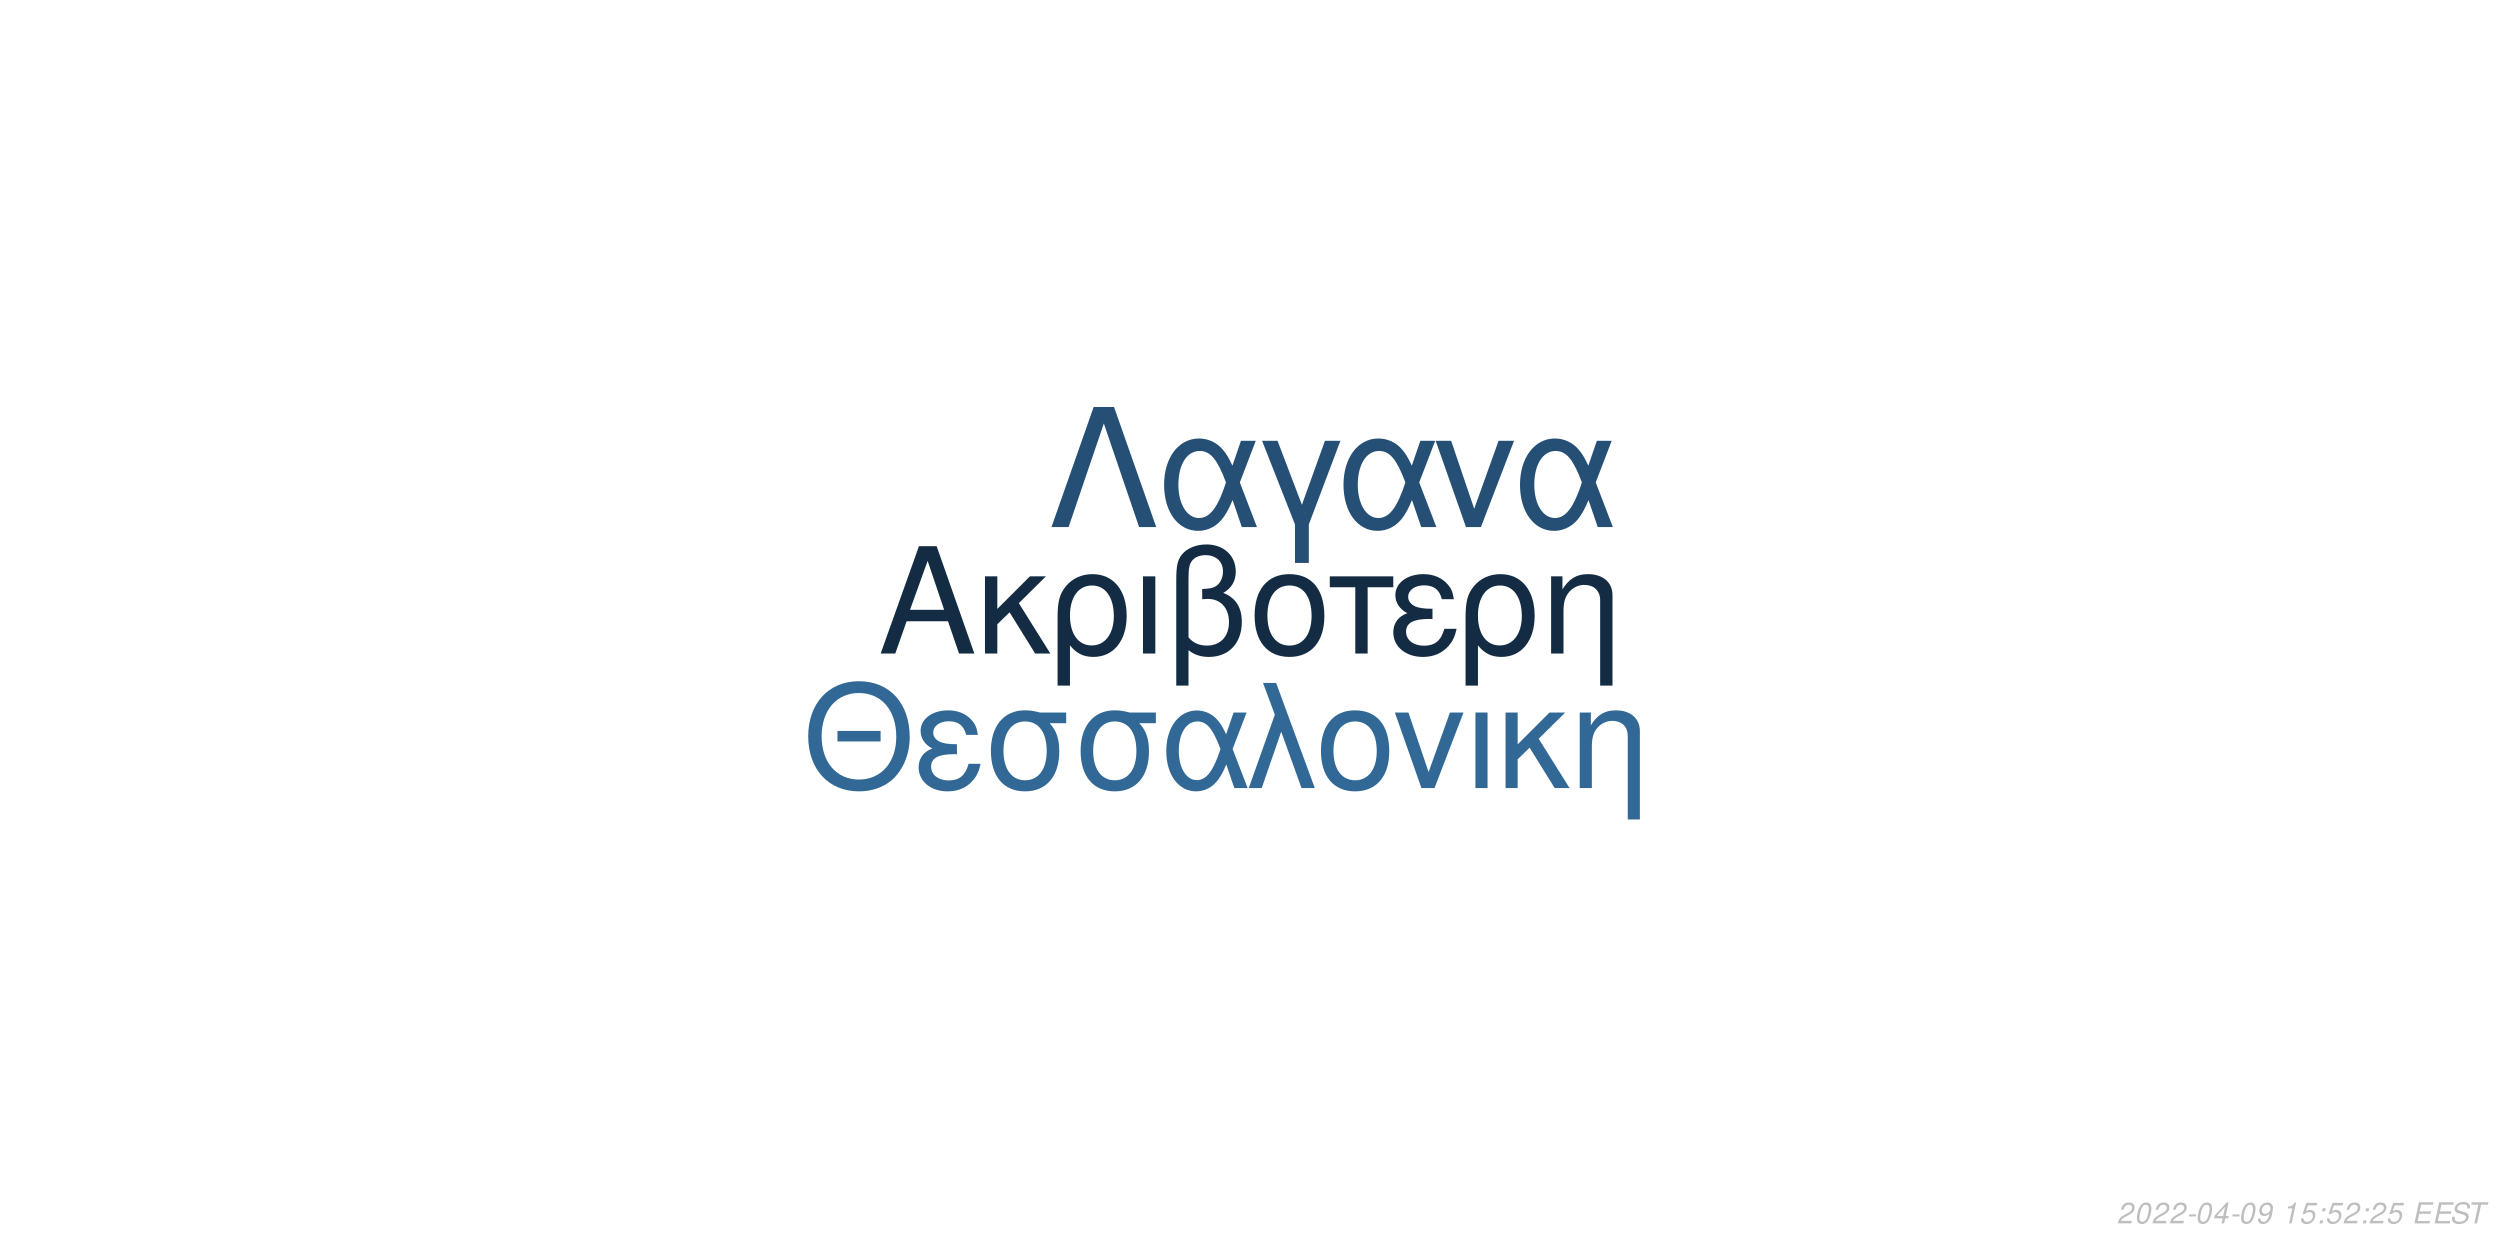
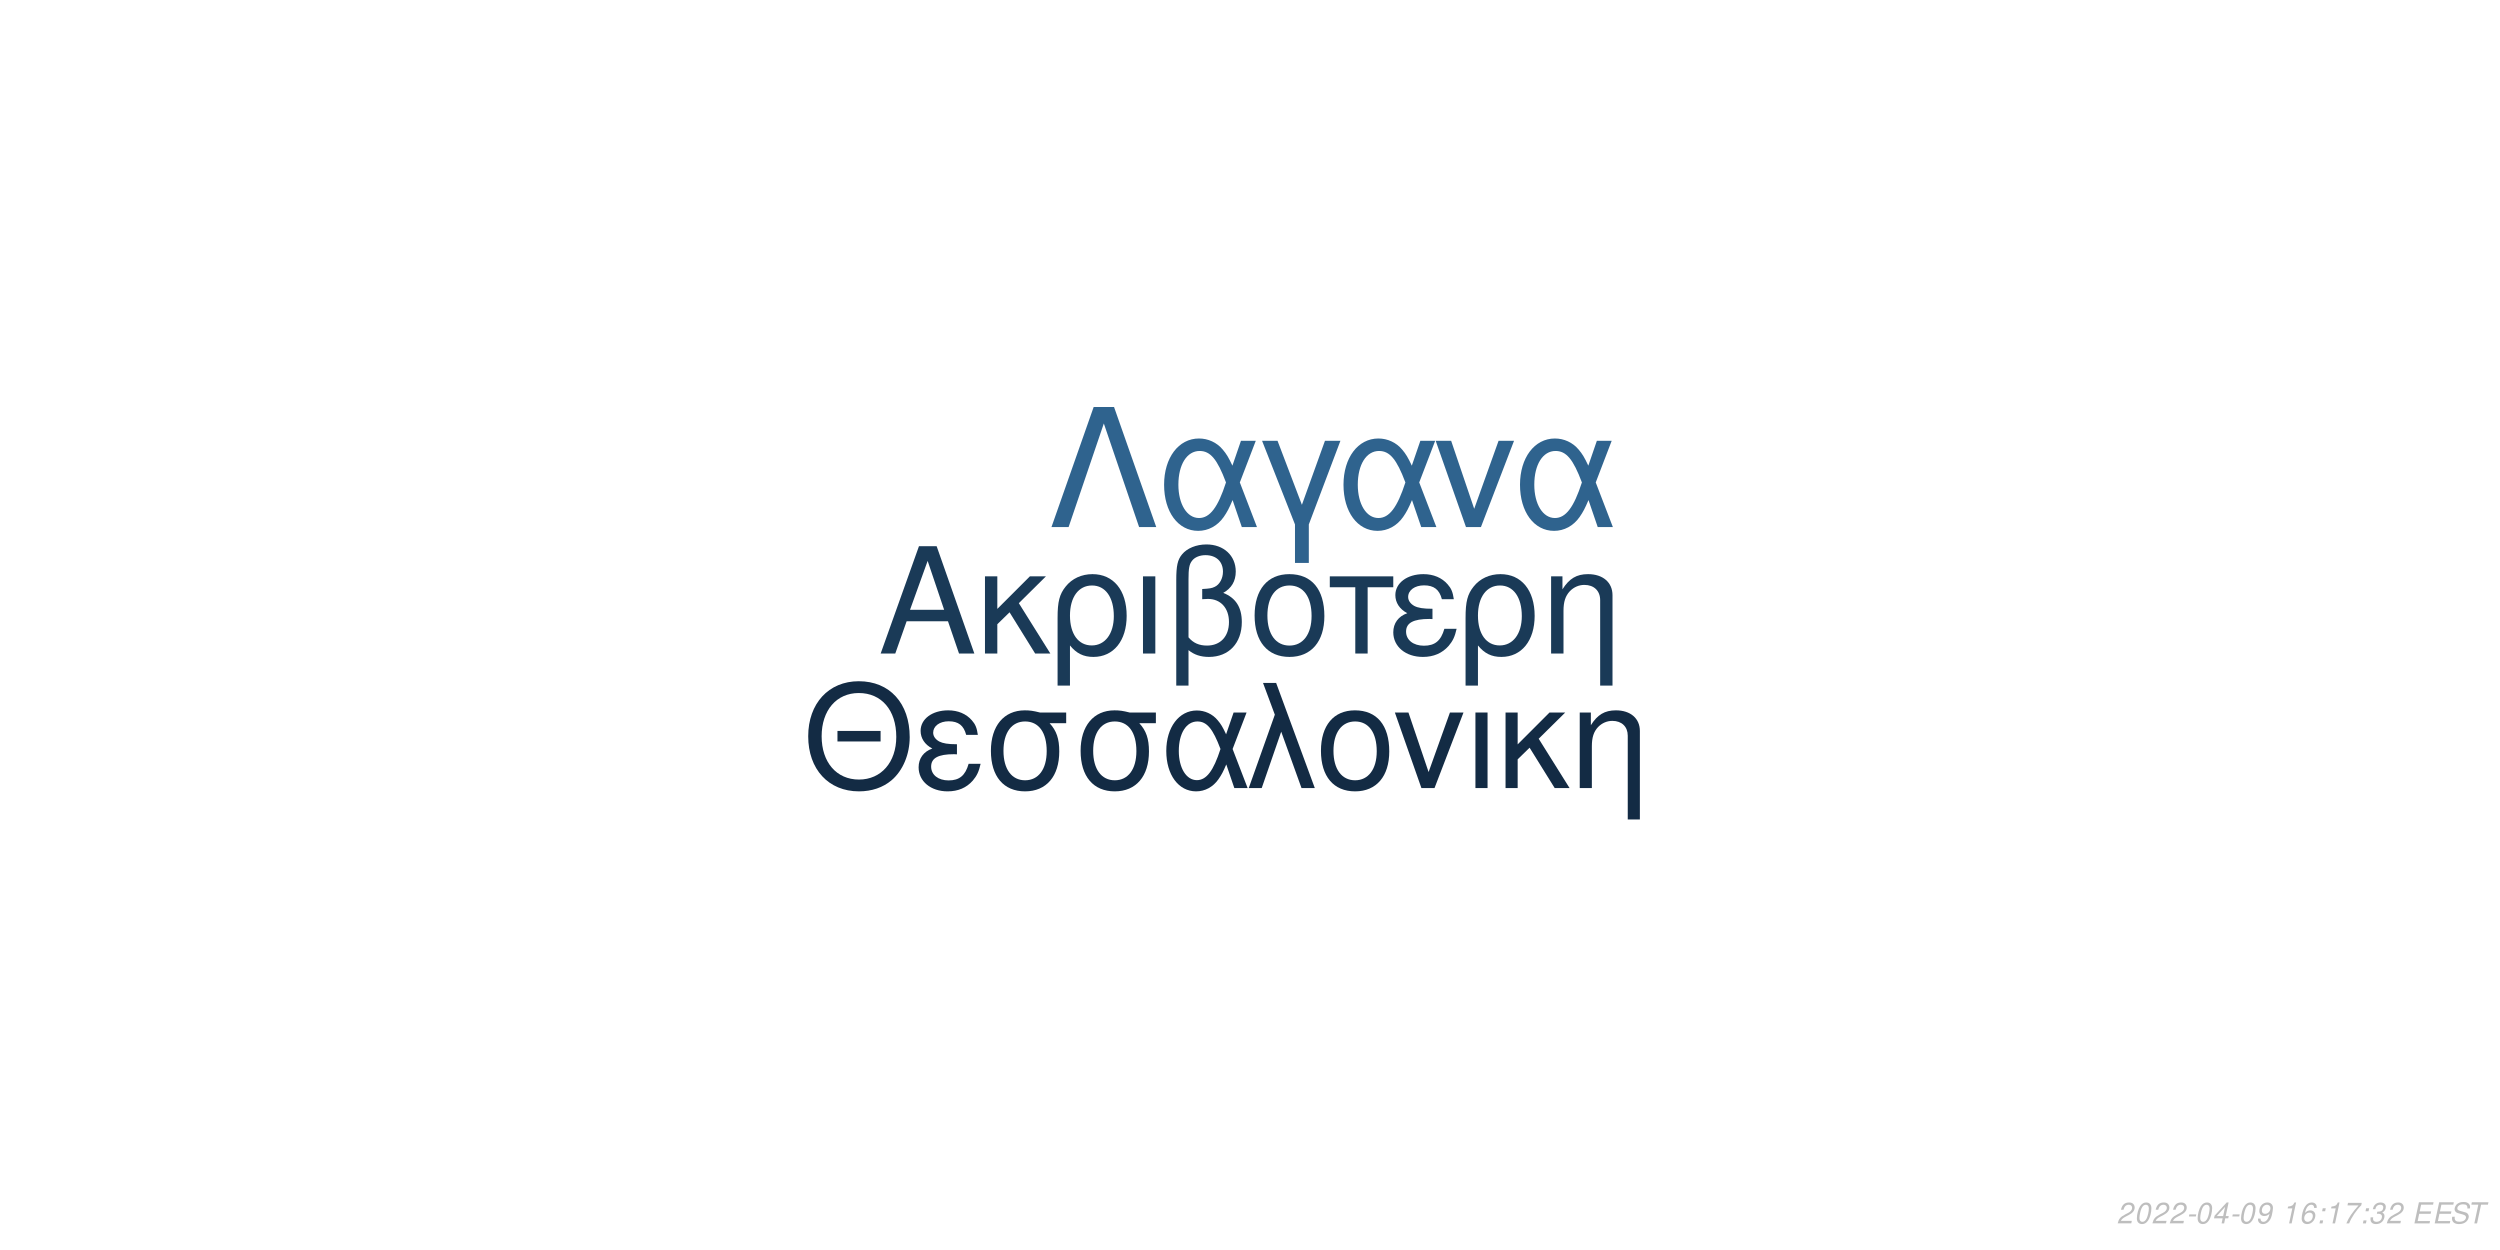
<svg xmlns="http://www.w3.org/2000/svg" xmlns:xlink="http://www.w3.org/1999/xlink" width="864pt" height="432pt" viewBox="0 0 864 432" version="1.1">
  <defs>
    <g>
      <symbol overflow="visible" id="glyph0-0">
        <path style="stroke:none;" d="" />
      </symbol>
      <symbol overflow="visible" id="glyph0-1">
        <path style="stroke:none;" d="M 24.125 -11.141 L 27.938 0 L 33.234 0 L 20.203 -37.094 L 14.094 -37.094 L 0.859 0 L 5.906 0 L 9.828 -11.141 Z M 22.797 -15.109 L 11 -15.109 L 17.094 -32.016 Z M 22.797 -15.109 " />
      </symbol>
      <symbol overflow="visible" id="glyph0-2">
        <path style="stroke:none;" d="M 7.172 -15.422 L 7.172 -26.672 L 2.906 -26.672 L 2.906 0 L 7.172 0 L 7.172 -10.125 L 11.406 -14.25 L 20.25 0 L 25.5 0 L 14.609 -17.406 L 23.969 -26.672 L 18.422 -26.672 Z M 7.172 -15.422 " />
      </symbol>
      <symbol overflow="visible" id="glyph0-3">
        <path style="stroke:none;" d="M 3 11.094 L 7.281 11.094 L 7.281 -2.797 C 9.516 -0.047 11.953 1.172 15.375 1.172 C 22.344 1.172 26.875 -4.422 26.875 -13.031 C 26.875 -21.891 22.297 -27.438 15.062 -27.438 C 11.297 -27.438 7.984 -25.906 5.797 -23.156 C 3.672 -20.516 3 -17.969 3 -12.359 Z M 14.906 -23.516 C 19.547 -23.516 22.438 -19.438 22.438 -12.922 C 22.438 -6.812 19.391 -2.797 14.812 -2.797 C 10.172 -2.797 7.281 -6.766 7.281 -13.125 C 7.281 -19.484 10.234 -23.516 14.906 -23.516 Z M 14.906 -23.516 " />
      </symbol>
      <symbol overflow="visible" id="glyph0-4">
        <path style="stroke:none;" d="M 3.516 0 L 7.781 0 L 7.781 -26.672 L 3.516 -26.672 Z M 3.516 0 " />
      </symbol>
      <symbol overflow="visible" id="glyph0-5">
        <path style="stroke:none;" d="M 4.016 11.094 L 8.25 11.094 L 8.25 -1.172 C 10.172 0.406 12.422 1.172 15.312 1.172 C 22.188 1.172 26.672 -3.609 26.672 -10.891 C 26.672 -15.984 24.578 -19.234 20.25 -20.969 C 23.109 -22.547 24.578 -25.031 24.578 -28.344 C 24.578 -33.844 20.406 -37.703 14.453 -37.703 C 10.938 -37.703 7.734 -36.391 6 -34.25 C 4.484 -32.422 4.016 -30.328 4.016 -25.391 Z M 8.25 -25.656 C 8.25 -29.359 8.5 -30.844 9.469 -32.062 C 10.375 -33.281 12.156 -34 14.094 -34 C 17.812 -34 20.156 -31.812 20.156 -28.297 C 20.156 -25.953 18.984 -23.812 17.297 -23.047 C 16.281 -22.547 15.469 -22.438 12.984 -22.297 L 12.984 -18.781 C 13.734 -18.828 14.344 -18.875 14.969 -18.875 C 19.344 -18.875 22.234 -15.719 22.234 -10.891 C 22.234 -5.906 19.281 -2.75 14.656 -2.75 C 11.953 -2.75 9.922 -3.609 8.25 -5.594 Z M 8.25 -25.656 " />
      </symbol>
      <symbol overflow="visible" id="glyph0-6">
        <path style="stroke:none;" d="M 14.094 -27.438 C 6.562 -27.438 2.094 -22.094 2.094 -13.125 C 2.094 -4.125 6.562 1.172 14.141 1.172 C 21.672 1.172 26.203 -4.172 26.203 -12.922 C 26.203 -22.188 21.828 -27.438 14.094 -27.438 Z M 14.141 -23.516 C 18.938 -23.516 21.781 -19.594 21.781 -12.984 C 21.781 -6.672 18.828 -2.75 14.141 -2.75 C 9.422 -2.75 6.516 -6.672 6.516 -13.125 C 6.516 -19.594 9.422 -23.516 14.141 -23.516 Z M 14.141 -23.516 " />
      </symbol>
      <symbol overflow="visible" id="glyph0-7">
        <path style="stroke:none;" d="M 7.891 0 L 12.156 0 L 12.156 -22.906 L 21.016 -22.906 L 21.016 -26.672 L -0.922 -26.672 L -0.922 -22.906 L 7.891 -22.906 Z M 7.891 0 " />
      </symbol>
      <symbol overflow="visible" id="glyph0-8">
        <path style="stroke:none;" d="M 14.562 -15.469 C 11.344 -15.469 9.562 -15.781 8.297 -16.438 C 6.922 -17.203 6.156 -18.328 6.156 -19.547 C 6.156 -21.891 8.453 -23.562 11.656 -23.562 C 15.062 -23.562 16.953 -22.094 17.812 -18.781 L 21.938 -18.781 C 21.578 -21.266 21.062 -22.5 19.797 -23.922 C 17.812 -26.203 14.906 -27.438 11.453 -27.438 C 5.797 -27.438 1.734 -24.375 1.734 -20.203 C 1.734 -17.609 3.156 -15.375 5.859 -13.938 C 2.797 -12.875 1.016 -10.484 1.016 -7.328 C 1.016 -2.391 5.297 1.172 11.25 1.172 C 14.969 1.172 17.906 -0.109 20.156 -2.641 C 21.578 -4.328 22.297 -5.797 22.906 -8.547 L 18.672 -8.547 C 17.5 -4.422 15.422 -2.703 11.609 -2.703 C 7.938 -2.703 5.438 -4.688 5.438 -7.578 C 5.438 -10.578 7.938 -11.953 13.484 -11.953 C 13.641 -11.953 14.094 -11.953 14.562 -11.906 Z M 14.562 -15.469 " />
      </symbol>
      <symbol overflow="visible" id="glyph0-9">
        <path style="stroke:none;" d="M 3.562 -26.672 L 3.562 0 L 7.844 0 L 7.844 -14.703 C 7.844 -17.906 8.5 -19.891 10.031 -21.531 C 11.406 -22.953 13.188 -23.719 15.062 -23.719 C 18.375 -23.719 20.516 -21.672 20.516 -18.469 L 20.516 11.094 L 24.781 11.094 L 24.781 -20.156 C 24.781 -24.578 21.469 -27.438 16.328 -27.438 C 12.359 -27.438 9.828 -25.906 7.484 -22.188 L 7.484 -26.672 Z M 3.562 -26.672 " />
      </symbol>
      <symbol overflow="visible" id="glyph1-0">
        <path style="stroke:none;" d="" />
      </symbol>
      <symbol overflow="visible" id="glyph1-1">
        <path style="stroke:none;" d="M 26.859 -19.734 L 11.953 -19.734 L 11.953 -16.094 L 26.859 -16.094 Z M 19.328 -36.922 C 8.922 -36.922 1.844 -29.25 1.844 -17.891 C 1.844 -6.484 8.875 1.141 19.391 1.141 C 23.812 1.141 27.703 -0.203 30.641 -2.688 C 34.578 -6.031 36.922 -11.656 36.922 -17.594 C 36.922 -29.297 30 -36.922 19.328 -36.922 Z M 19.328 -32.844 C 27.203 -32.844 32.281 -26.906 32.281 -17.688 C 32.281 -8.922 27.062 -2.938 19.391 -2.938 C 11.609 -2.938 6.484 -8.922 6.484 -17.891 C 6.484 -26.859 11.609 -32.844 19.328 -32.844 Z M 19.328 -32.844 " />
      </symbol>
      <symbol overflow="visible" id="glyph1-2">
        <path style="stroke:none;" d="M 14.25 -15.141 C 11.109 -15.141 9.375 -15.453 8.125 -16.094 C 6.781 -16.844 6.031 -17.938 6.031 -19.141 C 6.031 -21.422 8.266 -23.078 11.406 -23.078 C 14.75 -23.078 16.594 -21.625 17.438 -18.391 L 21.469 -18.391 C 21.125 -20.828 20.625 -22.031 19.391 -23.422 C 17.438 -25.656 14.594 -26.859 11.219 -26.859 C 5.688 -26.859 1.688 -23.875 1.688 -19.781 C 1.688 -17.234 3.094 -15.047 5.734 -13.656 C 2.734 -12.609 1 -10.266 1 -7.172 C 1 -2.344 5.188 1.141 11.016 1.141 C 14.656 1.141 17.547 -0.094 19.734 -2.594 C 21.125 -4.234 21.828 -5.688 22.422 -8.375 L 18.281 -8.375 C 17.141 -4.328 15.094 -2.641 11.359 -2.641 C 7.766 -2.641 5.328 -4.578 5.328 -7.422 C 5.328 -10.359 7.766 -11.703 13.203 -11.703 C 13.359 -11.703 13.797 -11.703 14.25 -11.656 Z M 14.25 -15.141 " />
      </symbol>
      <symbol overflow="visible" id="glyph1-3">
        <path style="stroke:none;" d="M 29 -26.109 L 19.938 -26.109 C 17.594 -26.703 16.438 -26.859 14.703 -26.859 C 7.469 -26.859 2.984 -21.469 2.984 -12.859 C 2.984 -4.031 7.375 1.141 14.797 1.141 C 22.172 1.141 26.609 -4.078 26.609 -12.656 C 26.609 -17.047 25.656 -19.828 23.266 -22.422 L 29 -22.422 Z M 14.797 -23.016 C 19.531 -23.016 22.266 -19.234 22.266 -12.75 C 22.266 -6.531 19.438 -2.688 14.797 -2.688 C 10.172 -2.688 7.328 -6.531 7.328 -12.859 C 7.328 -19.188 10.172 -23.016 14.797 -23.016 Z M 14.797 -23.016 " />
      </symbol>
      <symbol overflow="visible" id="glyph1-4">
        <path style="stroke:none;" d="M 29.344 -26.109 L 24.859 -26.109 L 22.266 -18.578 C 21.125 -21.031 20.484 -22.125 19.328 -23.469 C 17.547 -25.609 14.906 -26.812 12.156 -26.812 C 5.984 -26.812 1.594 -20.984 1.594 -12.812 C 1.594 -4.578 5.828 1.141 11.906 1.141 C 14.953 1.141 17.734 -0.344 19.625 -3.047 C 20.672 -4.531 21.281 -5.688 22.328 -8.172 L 25.109 0 L 29.703 0 L 24.516 -13.5 Z M 20.328 -13.5 C 17.891 -5.922 15.453 -2.734 12.156 -2.734 C 8.516 -2.734 5.922 -6.922 5.922 -12.812 C 5.922 -18.938 8.516 -23.016 12.359 -23.016 C 15.594 -23.016 17.688 -20.531 20.328 -13.5 Z M 20.328 -13.5 " />
      </symbol>
      <symbol overflow="visible" id="glyph1-5">
        <path style="stroke:none;" d="M 1.094 0 L 5.578 0 L 12.312 -19.484 L 19.328 0 L 23.922 0 L 10.562 -36.328 L 6.031 -36.328 L 10.109 -25.359 Z M 1.094 0 " />
      </symbol>
      <symbol overflow="visible" id="glyph1-6">
        <path style="stroke:none;" d="M 13.797 -26.859 C 6.422 -26.859 2.047 -21.625 2.047 -12.859 C 2.047 -4.031 6.422 1.141 13.859 1.141 C 21.234 1.141 25.656 -4.078 25.656 -12.656 C 25.656 -21.719 21.375 -26.859 13.797 -26.859 Z M 13.859 -23.016 C 18.531 -23.016 21.328 -19.188 21.328 -12.703 C 21.328 -6.531 18.438 -2.688 13.859 -2.688 C 9.219 -2.688 6.375 -6.531 6.375 -12.859 C 6.375 -19.188 9.219 -23.016 13.859 -23.016 Z M 13.859 -23.016 " />
      </symbol>
      <symbol overflow="visible" id="glyph1-7">
        <path style="stroke:none;" d="M 14.297 0 L 24.312 -26.109 L 19.625 -26.109 L 12.25 -5.531 L 5.281 -26.109 L 0.594 -26.109 L 9.766 0 Z M 14.297 0 " />
      </symbol>
      <symbol overflow="visible" id="glyph1-8">
        <path style="stroke:none;" d="M 3.438 0 L 7.625 0 L 7.625 -26.109 L 3.438 -26.109 Z M 3.438 0 " />
      </symbol>
      <symbol overflow="visible" id="glyph1-9">
        <path style="stroke:none;" d="M 7.031 -15.094 L 7.031 -26.109 L 2.844 -26.109 L 2.844 0 L 7.031 0 L 7.031 -9.922 L 11.156 -13.953 L 19.828 0 L 24.969 0 L 14.297 -17.047 L 23.469 -26.109 L 18.031 -26.109 Z M 7.031 -15.094 " />
      </symbol>
      <symbol overflow="visible" id="glyph1-10">
        <path style="stroke:none;" d="M 3.484 -26.109 L 3.484 0 L 7.672 0 L 7.672 -14.406 C 7.672 -17.547 8.328 -19.484 9.812 -21.078 C 11.156 -22.469 12.906 -23.219 14.75 -23.219 C 17.984 -23.219 20.078 -21.234 20.078 -18.094 L 20.078 10.859 L 24.266 10.859 L 24.266 -19.734 C 24.266 -24.062 21.031 -26.859 16 -26.859 C 12.109 -26.859 9.609 -25.359 7.328 -21.719 L 7.328 -26.109 Z M 3.484 -26.109 " />
      </symbol>
      <symbol overflow="visible" id="glyph2-0">
        <path style="stroke:none;" d="" />
      </symbol>
      <symbol overflow="visible" id="glyph2-1">
        <path style="stroke:none;" d="M 22.531 -41.484 L 15.484 -41.484 L 0.906 0 L 6.828 0 L 19 -35.797 L 31.188 0 L 37.109 0 Z M 22.531 -41.484 " />
      </symbol>
      <symbol overflow="visible" id="glyph2-2">
        <path style="stroke:none;" d="M 33.516 -29.812 L 28.391 -29.812 L 25.438 -21.219 C 24.125 -24.016 23.391 -25.266 22.078 -26.797 C 20.031 -29.25 17.016 -30.609 13.891 -30.609 C 6.828 -30.609 1.828 -23.953 1.828 -14.625 C 1.828 -5.234 6.656 1.312 13.594 1.312 C 17.078 1.312 20.266 -0.391 22.422 -3.469 C 23.609 -5.172 24.297 -6.484 25.5 -9.328 L 28.688 0 L 33.922 0 L 28 -15.422 Z M 23.219 -15.422 C 20.422 -6.766 17.641 -3.125 13.891 -3.125 C 9.734 -3.125 6.766 -7.906 6.766 -14.625 C 6.766 -21.625 9.734 -26.297 14.109 -26.297 C 17.812 -26.297 20.203 -23.453 23.219 -15.422 Z M 23.219 -15.422 " />
      </symbol>
      <symbol overflow="visible" id="glyph2-3">
        <path style="stroke:none;" d="M 12.062 12.406 L 16.844 12.406 L 16.844 -0.906 L 27.766 -29.812 L 22.422 -29.812 L 14.453 -7.688 L 6.031 -29.812 L 0.688 -29.812 L 12.062 -0.906 Z M 12.062 12.406 " />
      </symbol>
      <symbol overflow="visible" id="glyph2-4">
        <path style="stroke:none;" d="M 16.328 0 L 27.766 -29.812 L 22.422 -29.812 L 14 -6.312 L 6.031 -29.812 L 0.688 -29.812 L 11.156 0 Z M 16.328 0 " />
      </symbol>
      <symbol overflow="visible" id="glyph3-0">
        <path style="stroke:none;" d="" />
      </symbol>
      <symbol overflow="visible" id="glyph3-1">
        <path style="stroke:none;" d="M 5.234 -0.875 L 1.469 -0.875 C 1.641 -1.375 2.203 -1.891 3.109 -2.344 L 4.234 -2.938 C 5.562 -3.625 6.219 -4.469 6.219 -5.484 C 6.219 -5.938 6.062 -6.359 5.797 -6.656 C 5.469 -7.047 4.984 -7.234 4.312 -7.234 C 2.766 -7.234 1.891 -6.453 1.484 -4.734 L 2.375 -4.734 C 2.484 -5.188 2.609 -5.484 2.797 -5.75 C 3.094 -6.203 3.609 -6.453 4.188 -6.453 C 4.891 -6.453 5.344 -6.031 5.344 -5.375 C 5.344 -4.703 4.859 -4.094 4.016 -3.656 L 2.984 -3.125 C 1.234 -2.188 0.797 -1.656 0.344 -0.016 L 5.047 -0.016 Z M 5.234 -0.875 " />
      </symbol>
      <symbol overflow="visible" id="glyph3-2">
        <path style="stroke:none;" d="M 4.203 -7.234 C 3.375 -7.234 2.688 -6.812 2.125 -5.984 C 1.484 -5.047 0.984 -3.188 0.984 -1.734 C 0.984 -1.109 1.172 -0.562 1.484 -0.266 C 1.797 0.047 2.281 0.234 2.766 0.234 C 3.625 0.234 4.281 -0.156 4.859 -1.016 C 5.516 -1.953 6 -3.797 6 -5.266 C 6 -6.5 5.328 -7.234 4.203 -7.234 Z M 4.094 -6.453 C 4.734 -6.453 5.125 -5.984 5.125 -5.156 C 5.125 -4.203 4.781 -2.625 4.406 -1.812 C 3.984 -0.938 3.516 -0.547 2.875 -0.547 C 2.25 -0.547 1.875 -1.031 1.875 -1.828 C 1.875 -2.797 2.203 -4.344 2.594 -5.203 C 2.984 -6.047 3.453 -6.453 4.094 -6.453 Z M 4.094 -6.453 " />
      </symbol>
      <symbol overflow="visible" id="glyph3-3">
        <path style="stroke:none;" d="M 3.516 -3.125 L 1.125 -3.125 L 0.969 -2.406 L 3.359 -2.406 Z M 3.516 -3.125 " />
      </symbol>
      <symbol overflow="visible" id="glyph3-4">
        <path style="stroke:none;" d="M 3.625 -1.75 L 3.266 0 L 4.141 0 L 4.516 -1.75 L 5.562 -1.75 L 5.734 -2.531 L 4.688 -2.531 L 5.688 -7.234 L 5.016 -7.234 L 0.844 -2.672 L 0.641 -1.75 Z M 3.797 -2.531 L 1.594 -2.531 L 4.469 -5.703 Z M 3.797 -2.531 " />
      </symbol>
      <symbol overflow="visible" id="glyph3-5">
        <path style="stroke:none;" d="M 0.844 -1.656 C 0.844 -1.547 0.844 -1.438 0.844 -1.375 C 0.844 -0.406 1.531 0.234 2.578 0.234 C 3.203 0.234 3.766 0.016 4.297 -0.438 C 4.938 -1 5.312 -1.656 5.594 -2.719 C 5.844 -3.672 6.016 -4.766 6.016 -5.375 C 6.016 -5.844 5.844 -6.328 5.547 -6.656 C 5.203 -7.031 4.703 -7.234 4.062 -7.234 C 2.516 -7.234 1.297 -5.938 1.297 -4.266 C 1.297 -3.203 1.984 -2.547 3.047 -2.547 C 3.484 -2.547 3.953 -2.672 4.281 -2.891 C 4.406 -2.984 4.547 -3.078 4.828 -3.344 C 4.438 -1.484 3.703 -0.547 2.703 -0.547 C 2.109 -0.547 1.719 -0.938 1.719 -1.547 L 1.719 -1.656 Z M 3.953 -6.453 C 4.625 -6.453 5.141 -5.953 5.141 -5.281 C 5.141 -4.188 4.312 -3.312 3.297 -3.312 C 2.594 -3.312 2.172 -3.734 2.172 -4.453 C 2.172 -5.562 2.984 -6.453 3.953 -6.453 Z M 3.953 -6.453 " />
      </symbol>
      <symbol overflow="visible" id="glyph3-6">
        <path style="stroke:none;" d="" />
      </symbol>
      <symbol overflow="visible" id="glyph3-7">
        <path style="stroke:none;" d="M 3.703 -5.188 L 2.594 0 L 3.469 0 L 5.016 -7.234 L 4.438 -7.234 C 3.906 -6.156 3.688 -6.016 2.234 -5.812 L 2.109 -5.188 Z M 3.703 -5.188 " />
      </symbol>
      <symbol overflow="visible" id="glyph3-8">
-         <path style="stroke:none;" d="M 6.297 -7.094 L 2.594 -7.094 L 1.234 -3.234 L 2.047 -3.234 C 2.656 -3.766 2.938 -3.906 3.531 -3.906 C 4.328 -3.906 4.797 -3.453 4.797 -2.688 C 4.797 -1.438 3.969 -0.547 2.828 -0.547 C 2.031 -0.547 1.609 -0.938 1.578 -1.734 L 0.703 -1.734 L 0.703 -1.516 C 0.703 -0.938 0.844 -0.547 1.188 -0.266 C 1.562 0.062 2.078 0.234 2.703 0.234 C 3.656 0.234 4.391 -0.156 4.984 -0.922 C 5.422 -1.5 5.672 -2.234 5.672 -2.953 C 5.672 -4 4.938 -4.672 3.812 -4.672 C 3.328 -4.672 2.906 -4.547 2.406 -4.234 L 3.109 -6.219 L 6.109 -6.219 Z M 6.297 -7.094 " />
+         <path style="stroke:none;" d="M 6.125 -5.344 L 6.141 -5.625 C 6.141 -6.609 5.453 -7.234 4.391 -7.234 C 3.438 -7.234 2.641 -6.719 2.016 -5.703 C 1.422 -4.781 0.938 -2.953 0.938 -1.688 C 0.938 -0.516 1.688 0.234 2.859 0.234 C 3.703 0.234 4.438 -0.156 5 -0.875 C 5.406 -1.422 5.672 -2.156 5.672 -2.766 C 5.672 -3.812 4.969 -4.5 3.906 -4.5 C 3.234 -4.5 2.672 -4.234 2.094 -3.625 C 2.406 -5.375 3.234 -6.453 4.25 -6.453 C 4.703 -6.453 5.062 -6.234 5.172 -5.844 C 5.203 -5.719 5.234 -5.578 5.25 -5.344 Z M 3.656 -3.734 C 4.344 -3.734 4.797 -3.281 4.797 -2.625 C 4.797 -1.469 3.984 -0.547 2.984 -0.547 C 2.297 -0.547 1.812 -1.047 1.812 -1.766 C 1.812 -2.859 2.625 -3.734 3.656 -3.734 Z M 3.656 -3.734 " />
      </symbol>
      <symbol overflow="visible" id="glyph3-9">
        <path style="stroke:none;" d="M 2.359 -1.031 L 1.312 -1.031 L 1.094 0 L 2.141 0 Z M 3.266 -5.234 L 2.219 -5.234 L 2 -4.203 L 3.047 -4.203 Z M 3.266 -5.234 " />
      </symbol>
      <symbol overflow="visible" id="glyph3-10">
+         <path style="stroke:none;" d="M 6.703 -7.094 L 1.953 -7.094 L 1.766 -6.219 L 5.594 -6.219 C 3.344 -3.688 2.266 -2.109 1.375 0 L 2.344 0 C 3.031 -1.906 4.828 -4.594 6.547 -6.281 Z M 6.703 -7.094 " />
+       </symbol>
+       <symbol overflow="visible" id="glyph3-11">
+         <path style="stroke:none;" d="M 2.922 -3.312 C 3.125 -3.344 3.234 -3.344 3.375 -3.344 C 4.203 -3.344 4.688 -3 4.688 -2.406 C 4.688 -1.312 3.906 -0.547 2.781 -0.547 C 2.047 -0.547 1.594 -0.938 1.594 -1.562 C 1.594 -1.719 1.609 -1.844 1.656 -2.094 L 0.766 -2.094 C 0.734 -1.797 0.719 -1.641 0.719 -1.469 C 0.719 -0.375 1.406 0.234 2.641 0.234 C 3.547 0.234 4.297 -0.078 4.812 -0.656 C 5.266 -1.156 5.562 -1.875 5.562 -2.547 C 5.562 -3.125 5.344 -3.453 4.797 -3.734 C 5.641 -4.234 6.016 -4.844 6.016 -5.734 C 6.016 -6.656 5.312 -7.234 4.203 -7.234 C 3.375 -7.234 2.672 -6.938 2.188 -6.375 C 1.891 -6.031 1.703 -5.641 1.516 -4.906 L 2.391 -4.906 C 2.5 -5.359 2.594 -5.594 2.734 -5.812 C 3.047 -6.234 3.516 -6.453 4.078 -6.453 C 4.734 -6.453 5.141 -6.125 5.141 -5.578 C 5.141 -5.188 5.016 -4.797 4.797 -4.547 C 4.516 -4.234 4 -4.062 3.266 -4.062 L 3.078 -4.062 Z M 2.922 -3.312 " />
+       </symbol>
+       <symbol overflow="visible" id="glyph3-12">
        <path style="stroke:none;" d="M 2.547 -3.312 L 6.5 -3.312 L 6.688 -4.141 L 2.719 -4.141 L 3.219 -6.469 L 7.344 -6.469 L 7.516 -7.297 L 2.453 -7.297 L 0.906 0 L 6.125 0 L 6.297 -0.812 L 2.016 -0.812 Z M 2.547 -3.312 " />
      </symbol>
-       <symbol overflow="visible" id="glyph3-11">
+       <symbol overflow="visible" id="glyph3-13">
        <path style="stroke:none;" d="M 7.062 -5.156 C 7.125 -5.438 7.141 -5.562 7.141 -5.703 C 7.141 -6.156 6.938 -6.594 6.594 -6.891 C 6.188 -7.25 5.656 -7.406 4.875 -7.406 C 3.844 -7.406 3.047 -7.125 2.5 -6.562 C 2.094 -6.141 1.781 -5.438 1.781 -4.922 C 1.781 -4.297 2.219 -3.766 2.891 -3.562 L 4.594 -3.094 C 5.406 -2.859 5.734 -2.578 5.734 -2.094 C 5.734 -1.781 5.547 -1.406 5.266 -1.141 C 4.844 -0.766 4.266 -0.578 3.453 -0.578 C 2.328 -0.578 1.812 -0.984 1.812 -1.906 C 1.812 -2.047 1.812 -2.125 1.844 -2.312 L 0.984 -2.312 C 0.906 -2.062 0.891 -1.906 0.891 -1.688 C 0.891 -0.484 1.797 0.234 3.297 0.234 C 4.359 0.234 5.234 -0.062 5.812 -0.609 C 6.344 -1.078 6.688 -1.797 6.688 -2.375 C 6.688 -2.641 6.609 -2.906 6.453 -3.156 C 6.234 -3.5 5.938 -3.703 5.469 -3.828 L 3.75 -4.312 C 2.984 -4.547 2.734 -4.734 2.734 -5.188 C 2.734 -5.547 2.875 -5.844 3.188 -6.109 C 3.547 -6.438 4.031 -6.594 4.703 -6.594 C 5.266 -6.594 5.688 -6.484 5.906 -6.297 C 6.094 -6.125 6.219 -5.797 6.219 -5.516 C 6.219 -5.422 6.203 -5.344 6.188 -5.156 Z M 7.062 -5.156 " />
      </symbol>
-       <symbol overflow="visible" id="glyph3-12">
+       <symbol overflow="visible" id="glyph3-14">
        <path style="stroke:none;" d="M 4.938 -6.469 L 7.312 -6.469 L 7.484 -7.297 L 1.75 -7.297 L 1.578 -6.469 L 3.984 -6.469 L 2.609 0 L 3.547 0 Z M 4.938 -6.469 " />
      </symbol>
    </g>
  </defs>
  <g id="surface1">
    <rect x="0" y="0" width="864" height="432" style="fill:rgb(100%,100%,100%);fill-opacity:1;stroke:none;" />
-     <g style="fill:rgb(7.451%,17.255%,26.667%);fill-opacity:1;">
+     <g style="fill:rgb(10.196%,22.745%,34.118%);fill-opacity:1;">
      <use xlink:href="#glyph0-1" x="303.5" y="225.861" />
      <use xlink:href="#glyph0-2" x="337.5" y="225.861" />
      <use xlink:href="#glyph0-3" x="362.5" y="225.861" />
      <use xlink:href="#glyph0-4" x="391.5" y="225.861" />
      <use xlink:href="#glyph0-5" x="402.5" y="225.861" />
      <use xlink:href="#glyph0-6" x="431.5" y="225.861" />
      <use xlink:href="#glyph0-7" x="460.5" y="225.861" />
      <use xlink:href="#glyph0-8" x="480.5" y="225.861" />
      <use xlink:href="#glyph0-3" x="503.5" y="225.861" />
      <use xlink:href="#glyph0-9" x="532.5" y="225.861" />
    </g>
-     <g style="fill:rgb(19.608%,40.784%,58.431%);fill-opacity:1;">
+     <g style="fill:rgb(7.451%,16.863%,26.667%);fill-opacity:1;">
      <use xlink:href="#glyph1-1" x="277.473" y="272.354" />
      <use xlink:href="#glyph1-2" x="316.473" y="272.354" />
      <use xlink:href="#glyph1-3" x="339.473" y="272.354" />
      <use xlink:href="#glyph1-3" x="370.473" y="272.354" />
      <use xlink:href="#glyph1-4" x="401.473" y="272.354" />
      <use xlink:href="#glyph1-5" x="430.473" y="272.354" />
      <use xlink:href="#glyph1-6" x="454.473" y="272.354" />
      <use xlink:href="#glyph1-7" x="481.473" y="272.354" />
      <use xlink:href="#glyph1-8" x="506.473" y="272.354" />
      <use xlink:href="#glyph1-9" x="517.473" y="272.354" />
      <use xlink:href="#glyph1-10" x="542.473" y="272.354" />
    </g>
-     <g style="fill:rgb(14.51%,30.98%,45.49%);fill-opacity:1;">
+     <g style="fill:rgb(18.431%,38.824%,55.686%);fill-opacity:1;">
      <use xlink:href="#glyph2-1" x="362.484" y="182.152" />
      <use xlink:href="#glyph2-2" x="400.484" y="182.152" />
      <use xlink:href="#glyph2-3" x="435.484" y="182.152" />
      <use xlink:href="#glyph2-2" x="462.484" y="182.152" />
      <use xlink:href="#glyph2-4" x="495.484" y="182.152" />
      <use xlink:href="#glyph2-2" x="523.484" y="182.152" />
    </g>
    <g style="fill:rgb(74.51%,74.51%,74.51%);fill-opacity:1;">
      <use xlink:href="#glyph3-1" x="731.52" y="422.81" />
      <use xlink:href="#glyph3-2" x="737.52" y="422.81" />
      <use xlink:href="#glyph3-1" x="743.52" y="422.81" />
      <use xlink:href="#glyph3-1" x="749.52" y="422.81" />
      <use xlink:href="#glyph3-3" x="755.52" y="422.81" />
      <use xlink:href="#glyph3-2" x="758.52" y="422.81" />
      <use xlink:href="#glyph3-4" x="764.52" y="422.81" />
      <use xlink:href="#glyph3-3" x="770.52" y="422.81" />
      <use xlink:href="#glyph3-2" x="773.52" y="422.81" />
      <use xlink:href="#glyph3-5" x="779.52" y="422.81" />
      <use xlink:href="#glyph3-6" x="785.52" y="422.81" />
      <use xlink:href="#glyph3-7" x="788.52" y="422.81" />
      <use xlink:href="#glyph3-8" x="794.52" y="422.81" />
      <use xlink:href="#glyph3-9" x="800.52" y="422.81" />
-       <use xlink:href="#glyph3-8" x="803.52" y="422.81" />
-       <use xlink:href="#glyph3-1" x="809.52" y="422.81" />
+       <use xlink:href="#glyph3-7" x="803.52" y="422.81" />
+       <use xlink:href="#glyph3-10" x="809.52" y="422.81" />
      <use xlink:href="#glyph3-9" x="815.52" y="422.81" />
-       <use xlink:href="#glyph3-1" x="818.52" y="422.81" />
-       <use xlink:href="#glyph3-8" x="824.52" y="422.81" />
+       <use xlink:href="#glyph3-11" x="818.52" y="422.81" />
+       <use xlink:href="#glyph3-1" x="824.52" y="422.81" />
      <use xlink:href="#glyph3-6" x="830.52" y="422.81" />
-       <use xlink:href="#glyph3-10" x="833.52" y="422.81" />
-       <use xlink:href="#glyph3-10" x="840.52" y="422.81" />
-       <use xlink:href="#glyph3-11" x="846.52" y="422.81" />
-       <use xlink:href="#glyph3-12" x="852.52" y="422.81" />
+       <use xlink:href="#glyph3-12" x="833.52" y="422.81" />
+       <use xlink:href="#glyph3-12" x="840.52" y="422.81" />
+       <use xlink:href="#glyph3-13" x="846.52" y="422.81" />
+       <use xlink:href="#glyph3-14" x="852.52" y="422.81" />
    </g>
  </g>
</svg>
